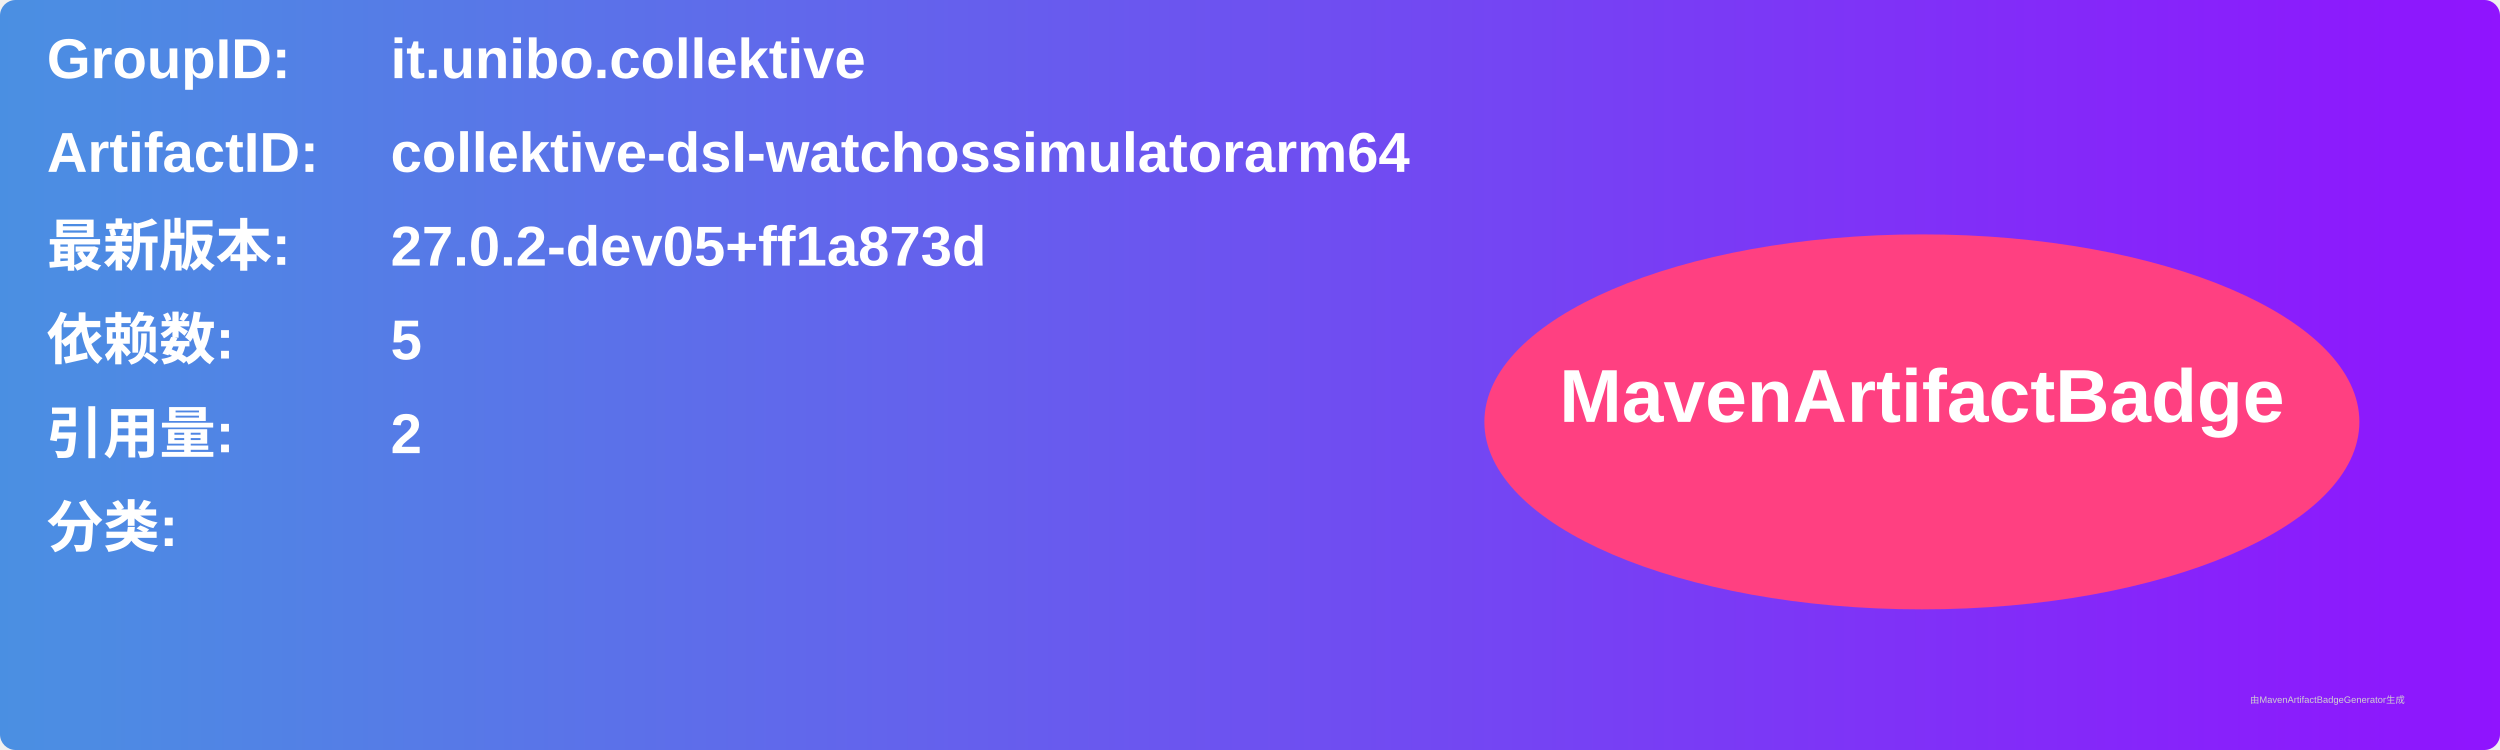
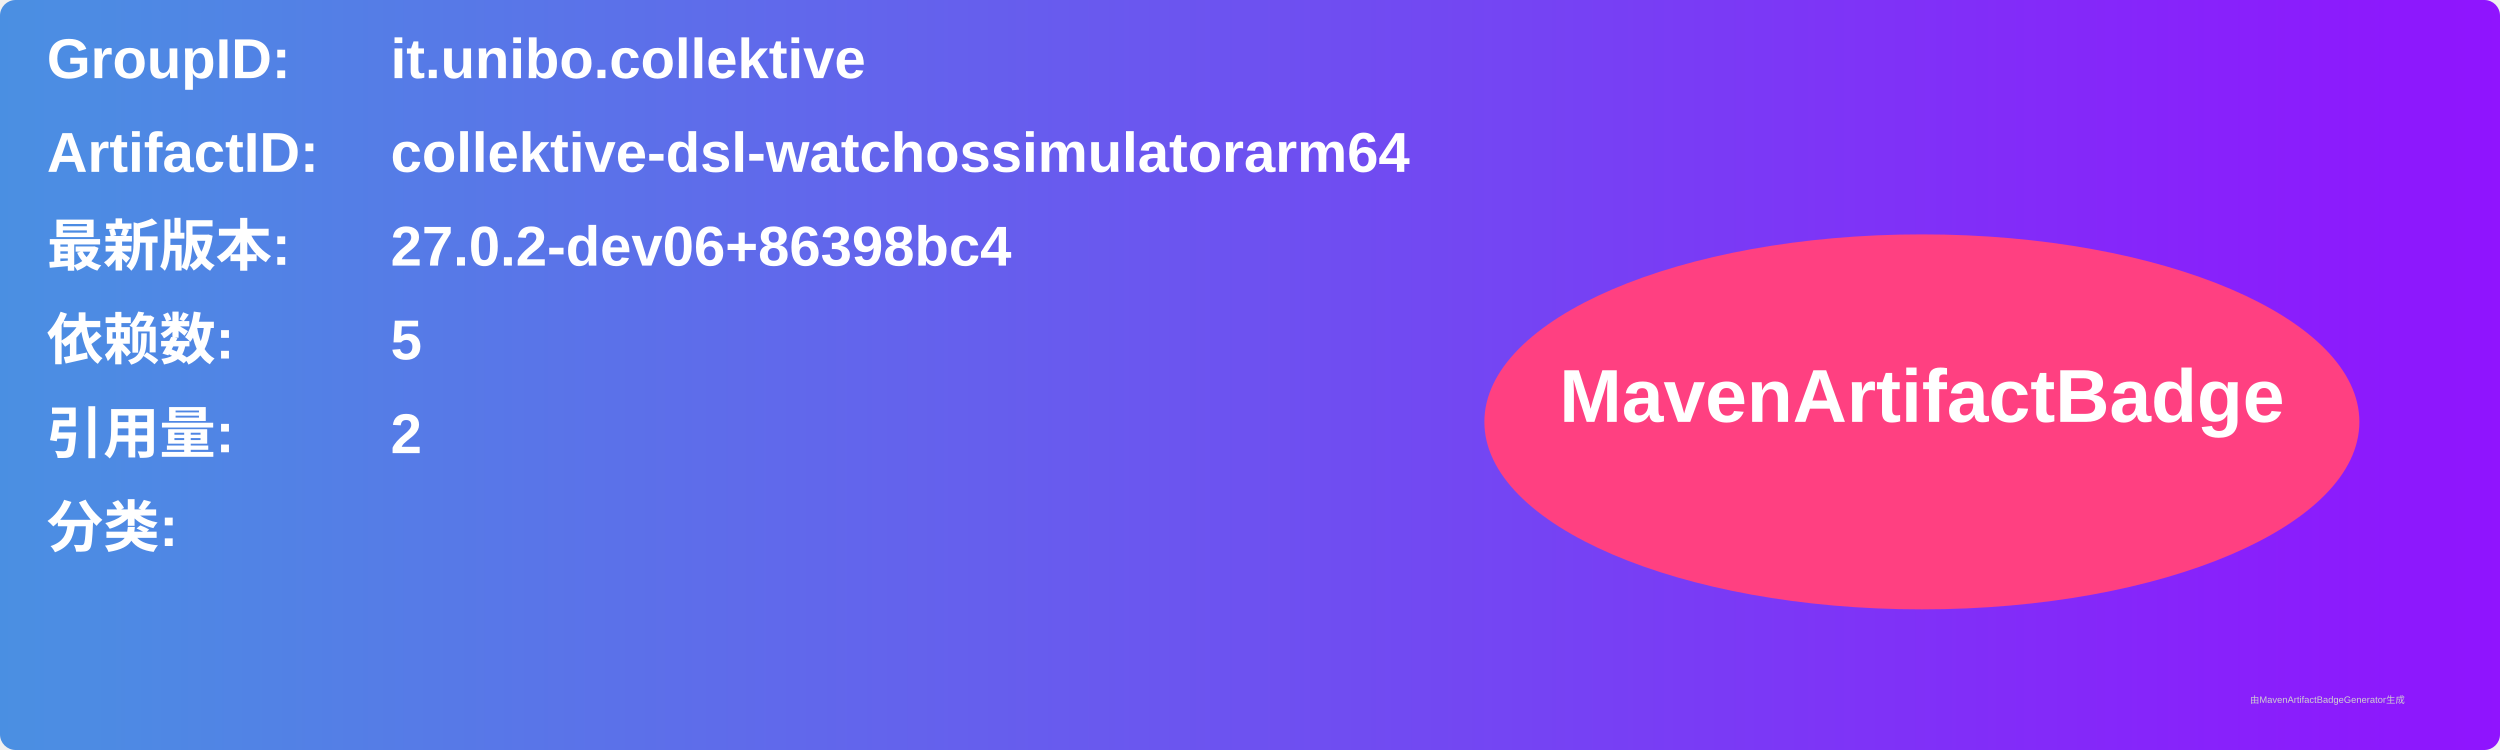
<svg xmlns="http://www.w3.org/2000/svg" width="800" height="240" viewBox="0 0 800 240">
  <linearGradient id="grad" x1="0%" y1="0%" x2="100%" y2="0%">
    <stop offset="0%" stop-color="#4a90e2" />
    <stop offset="100%" stop-color="#9013fe" />
  </linearGradient>
  <rect width="100%" height="100%" rx="5" ry="5" fill="url(#grad)" />
  <g transform="translate(15, 15)">
    <text x="0" y="10" font-family="Arial" font-size="18" fill="white" font-weight="bold" width="260">GroupID:</text>
    <text x="110" y="10" font-family="Arial" font-size="18" fill="white" font-weight="bold" width="460">it.unibo.collektive</text>
    <text x="0" y="40" font-family="Arial" font-size="18" fill="white" font-weight="bold" width="260">ArtifactID:</text>
    <text x="110" y="40" font-family="Arial" font-size="18" fill="white" font-weight="bold" width="460">collektive-dsl-watchossimulatorarm64</text>
    <text x="0" y="70" font-family="Arial" font-size="18" fill="white" font-weight="bold">最新版本:</text>
    <text x="110" y="70" font-family="Arial" font-size="18" fill="white" font-weight="bold">
-       <tspan font-weight="bold">27.0.2-dev05+ff1a873d</tspan>
+       <tspan font-weight="bold">27.0.2-dev06+86398bc4</tspan>
    </text>
    <text x="0" y="100" font-family="Arial" font-size="18" fill="white" font-weight="bold">依赖数: </text>
    <text x="110" y="100" font-family="Arial" font-size="18" fill="white">
      <tspan font-weight="bold">5</tspan>
    </text>
    <text x="0" y="130" font-family="Arial" font-size="18" fill="white" font-weight="bold">引用量: </text>
    <text x="110" y="130" font-family="Arial" font-size="18" fill="white">
      <tspan font-weight="bold">2</tspan>
    </text>
    <text x="0" y="160" font-family="Arial" font-size="18" fill="white" font-weight="bold">分类:</text>
    <text x="10" y="190" font-family="Arial" font-size="10" fill="white">
      <tspan font-weight="bold" />
    </text>
    <ellipse cx="600" cy="120" rx="140" ry="60" fill="#ff4081" />
    <text x="600" y="120" text-anchor="middle" font-family="Arial" font-size="24" fill="white" font-weight="bold">MavenArtifactBadge</text>
  </g>
  <text x="720" y="225" font-family="Arial" font-size="3" fill="#d0d0d0">由MavenArtifactBadgeGenerator生成</text>
</svg>
